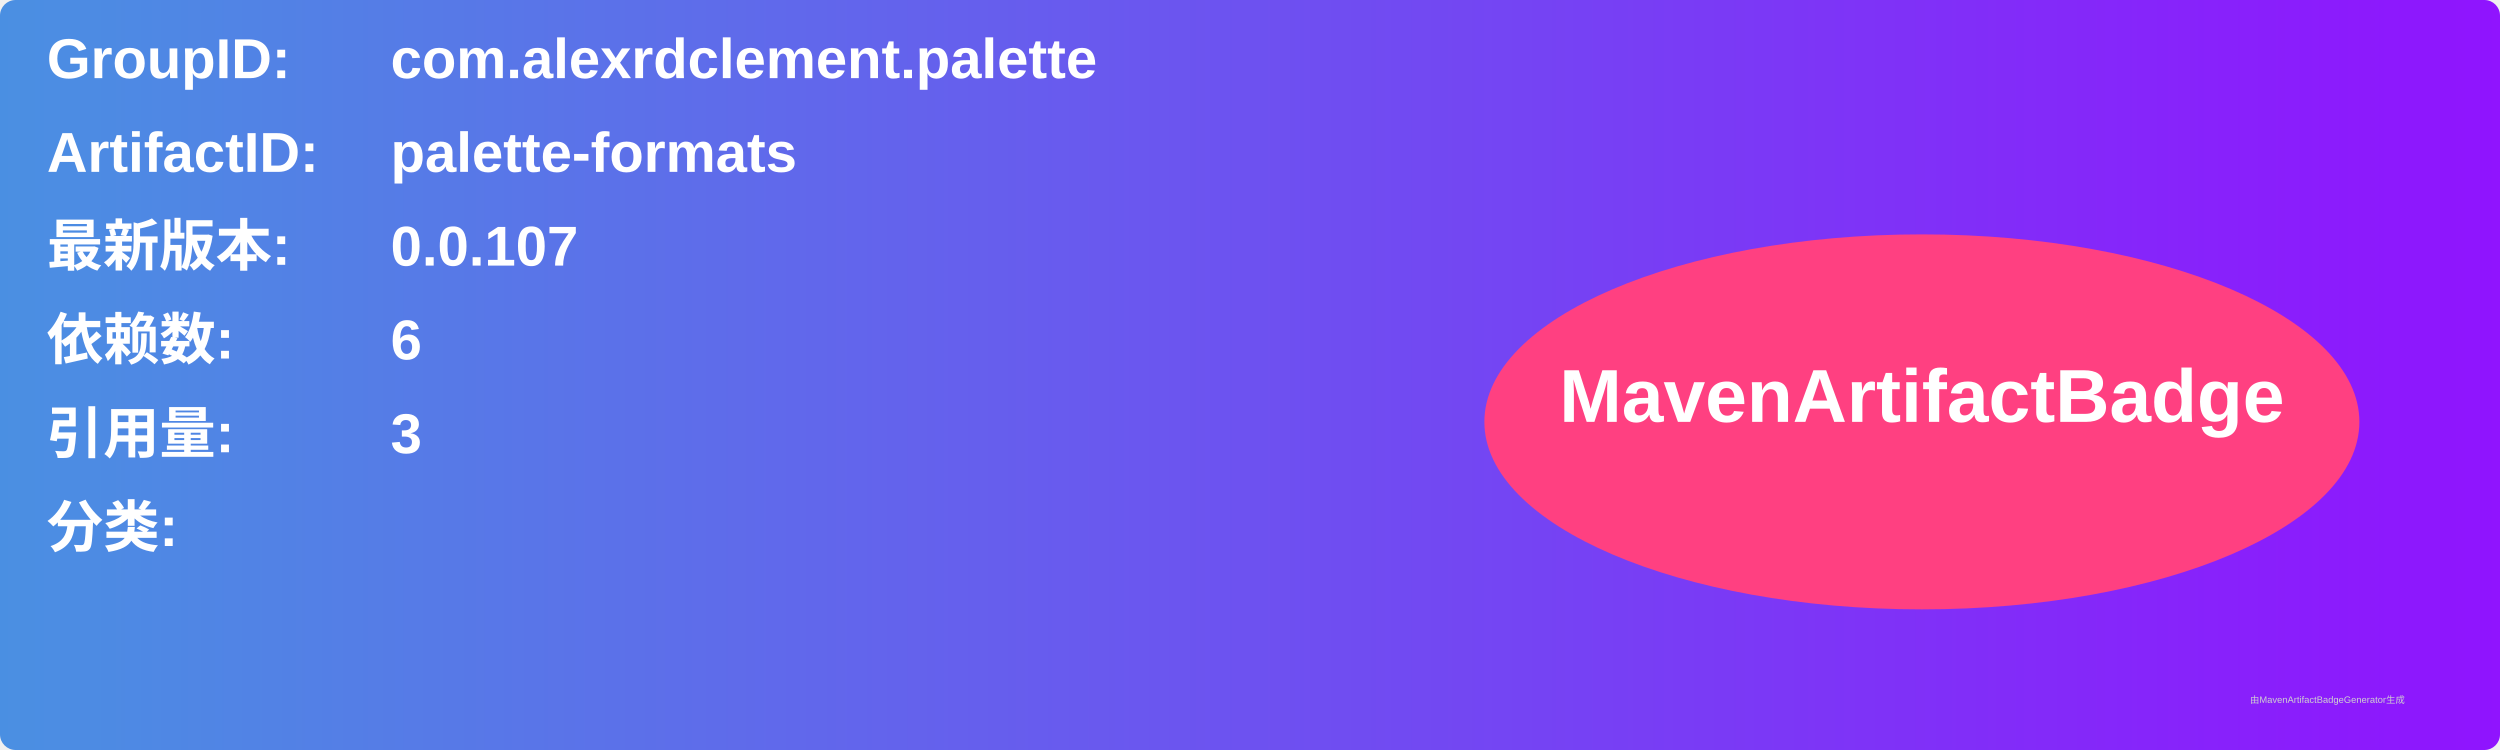
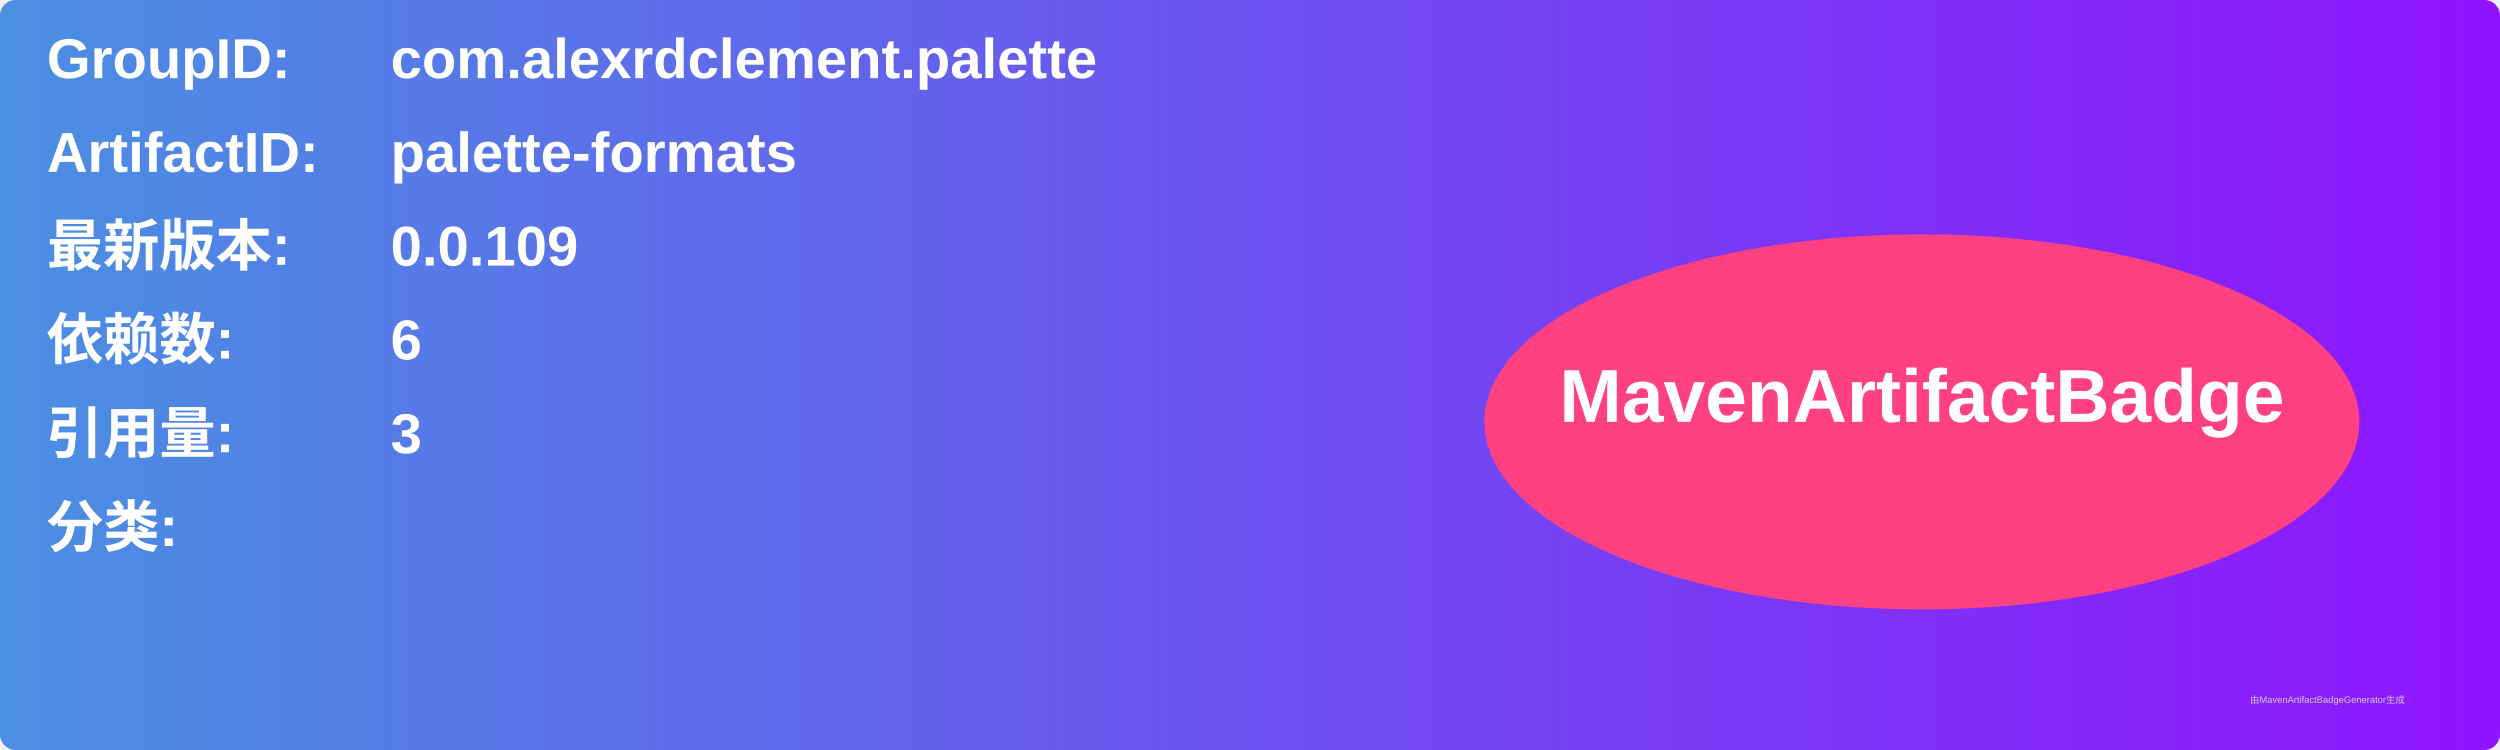
<svg xmlns="http://www.w3.org/2000/svg" width="800" height="240" viewBox="0 0 800 240">
  <linearGradient id="grad" x1="0%" y1="0%" x2="100%" y2="0%">
    <stop offset="0%" stop-color="#4a90e2" />
    <stop offset="100%" stop-color="#9013fe" />
  </linearGradient>
  <rect width="100%" height="100%" rx="5" ry="5" fill="url(#grad)" />
  <g transform="translate(15, 15)">
    <text x="0" y="10" font-family="Arial" font-size="18" fill="white" font-weight="bold" width="260">GroupID:</text>
    <text x="110" y="10" font-family="Arial" font-size="18" fill="white" font-weight="bold" width="460">com.alexrdclement.palette</text>
    <text x="0" y="40" font-family="Arial" font-size="18" fill="white" font-weight="bold" width="260">ArtifactID:</text>
    <text x="110" y="40" font-family="Arial" font-size="18" fill="white" font-weight="bold" width="460">palette-formats</text>
    <text x="0" y="70" font-family="Arial" font-size="18" fill="white" font-weight="bold">最新版本:</text>
    <text x="110" y="70" font-family="Arial" font-size="18" fill="white" font-weight="bold">
-       <tspan font-weight="bold">0.0.107</tspan>
+       <tspan font-weight="bold">0.0.109</tspan>
    </text>
    <text x="0" y="100" font-family="Arial" font-size="18" fill="white" font-weight="bold">依赖数: </text>
    <text x="110" y="100" font-family="Arial" font-size="18" fill="white">
      <tspan font-weight="bold">6</tspan>
    </text>
    <text x="0" y="130" font-family="Arial" font-size="18" fill="white" font-weight="bold">引用量: </text>
    <text x="110" y="130" font-family="Arial" font-size="18" fill="white">
      <tspan font-weight="bold">3</tspan>
    </text>
    <text x="0" y="160" font-family="Arial" font-size="18" fill="white" font-weight="bold">分类:</text>
    <text x="10" y="190" font-family="Arial" font-size="10" fill="white">
      <tspan font-weight="bold" />
    </text>
    <ellipse cx="600" cy="120" rx="140" ry="60" fill="#ff4081" />
    <text x="600" y="120" text-anchor="middle" font-family="Arial" font-size="24" fill="white" font-weight="bold">MavenArtifactBadge</text>
  </g>
  <text x="720" y="225" font-family="Arial" font-size="3" fill="#d0d0d0">由MavenArtifactBadgeGenerator生成</text>
</svg>
